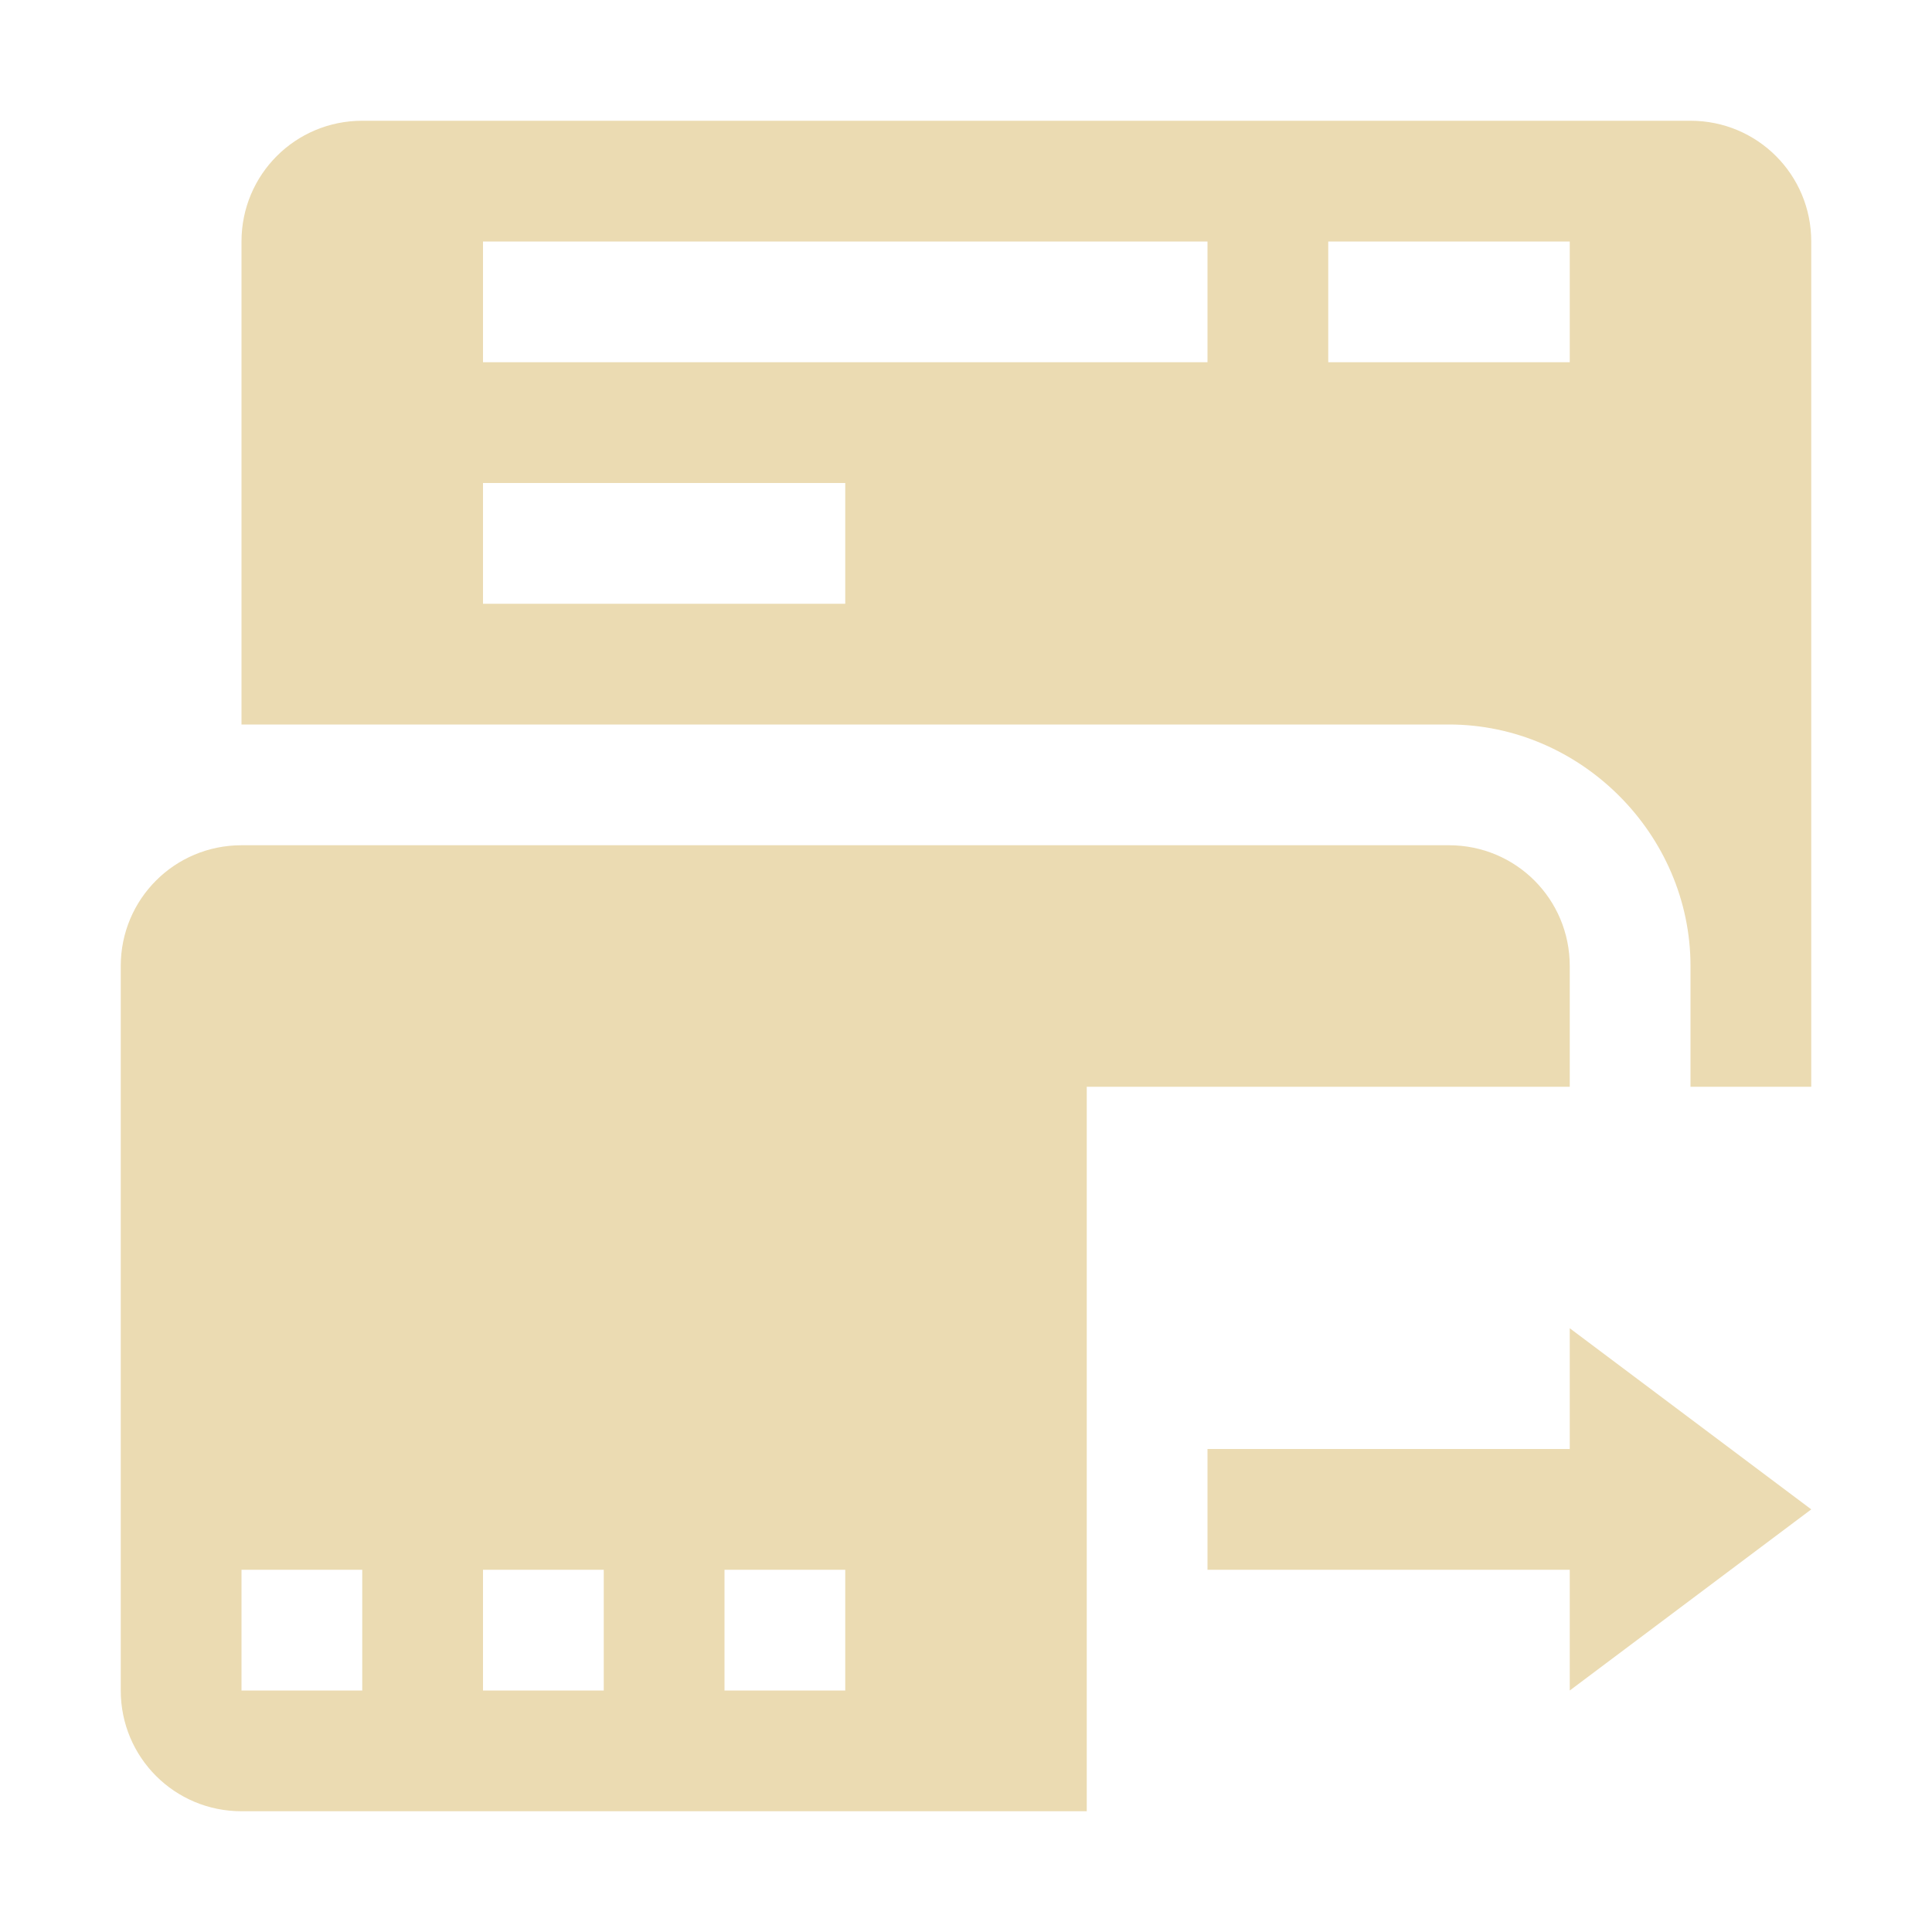
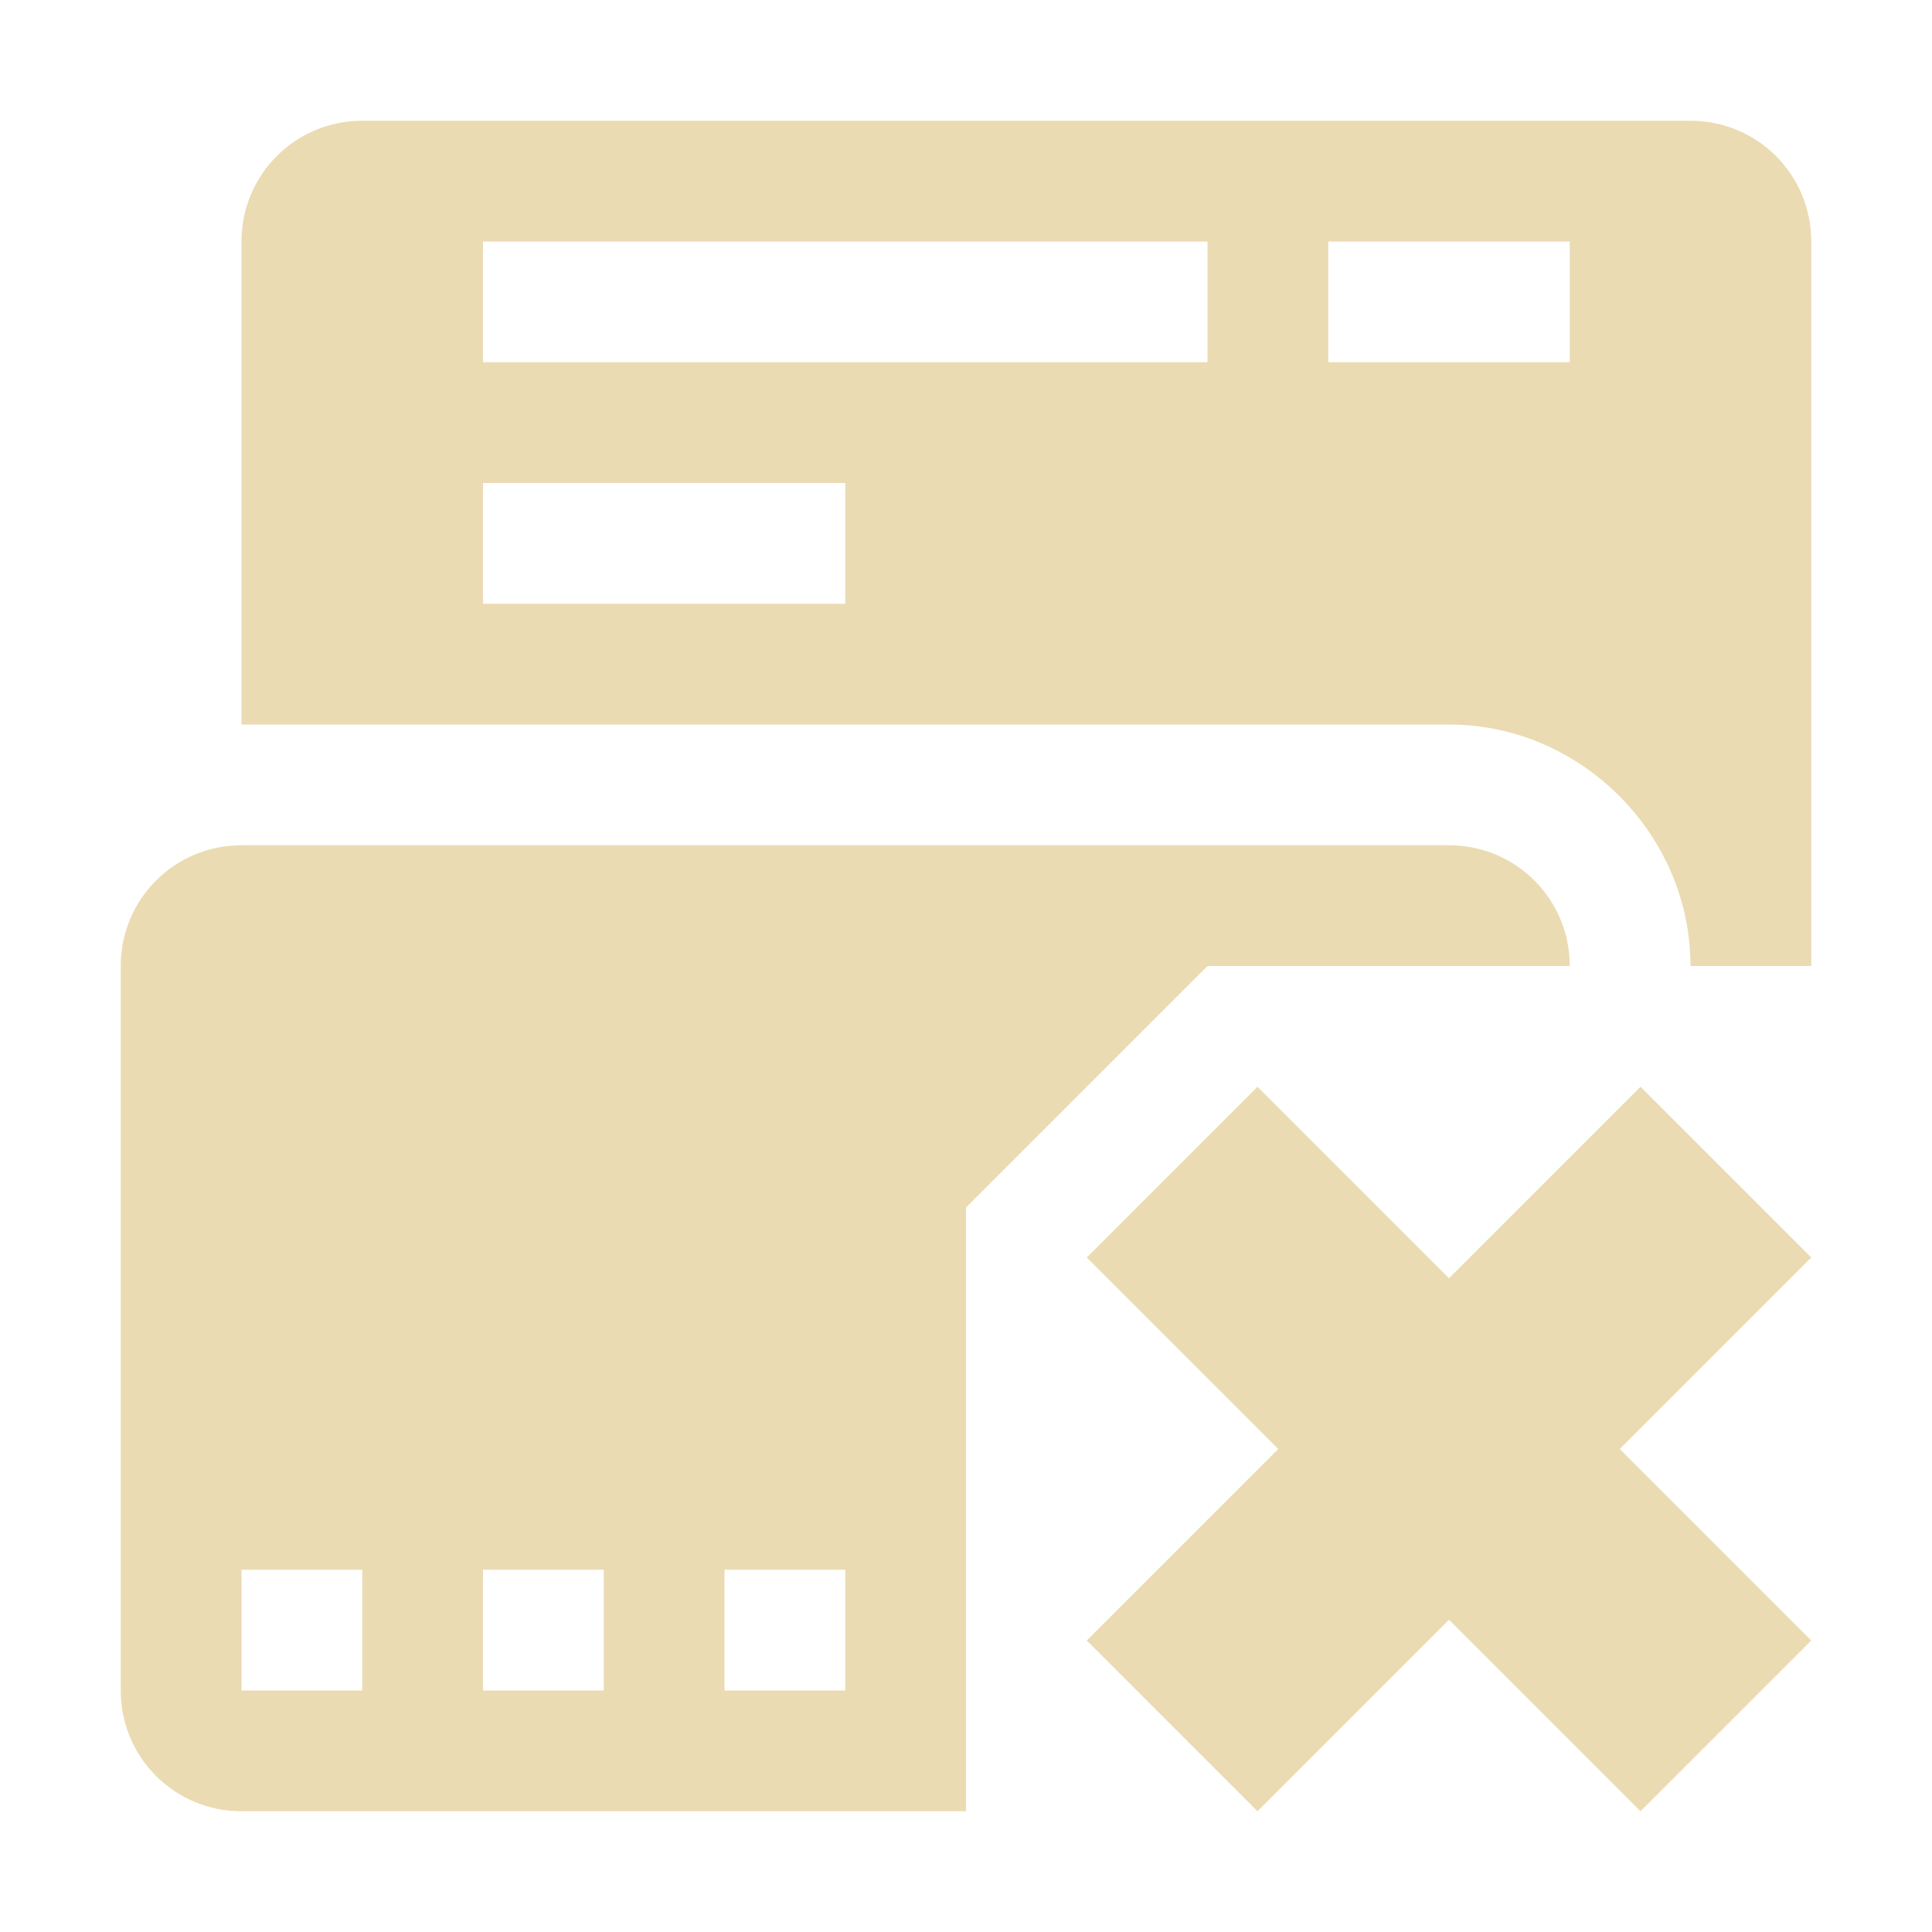
<svg xmlns="http://www.w3.org/2000/svg" width="16" height="16" version="1.1">
  <defs>
    <style type="text/css">.ColorScheme-Text { color:#ebdbb2; } .ColorScheme-Highlight { color:#458588; }</style>
  </defs>
-   <path class="ColorScheme-Text" d="m3 1c-0.554 0-1 0.446-1 1v4h10c1.091 0 2 0.909 2 2v1h1v-7c0-0.554-0.446-1-1-1zm1 1h6v1h-6zm7 0h2v1h-2zm-7 2h3v1h-3zm-2 3c-0.554 0-1 0.446-1 1v6c0 0.554 0.446 1 1 1h7v-6h4v-1c0-0.554-0.446-1-1-1zm0 6h1v1h-1zm2 0h1v1h-1zm2 0h1v1h-1zm7-2v1h-3v1h3v1l2-1.5z" fill="currentColor" />
+   <path class="ColorScheme-Text" d="m3 1c-0.554 0-1 0.446-1 1v4h10c1.091 0 2 0.909 2 2h1v-6c0-0.554-0.446-1-1-1zm1 1h6v1h-6zm7 0h2v1h-2zm-7 2h3v1h-3zm-2 3c-0.554 0-1 0.446-1 1v6c0 0.554 0.446 1 1 1h6v-5l2-2h3c0-0.554-0.446-1-1-1zm8.414 2-1.414 1.414 1.586 1.586-1.586 1.586 1.414 1.414 1.586-1.586 1.586 1.586 1.414-1.414-1.586-1.586 1.586-1.586-1.414-1.414-1.586 1.586zm-8.414 4h1v1h-1zm2 0h1v1h-1zm2 0h1v1h-1z" fill="currentColor" />
</svg>
